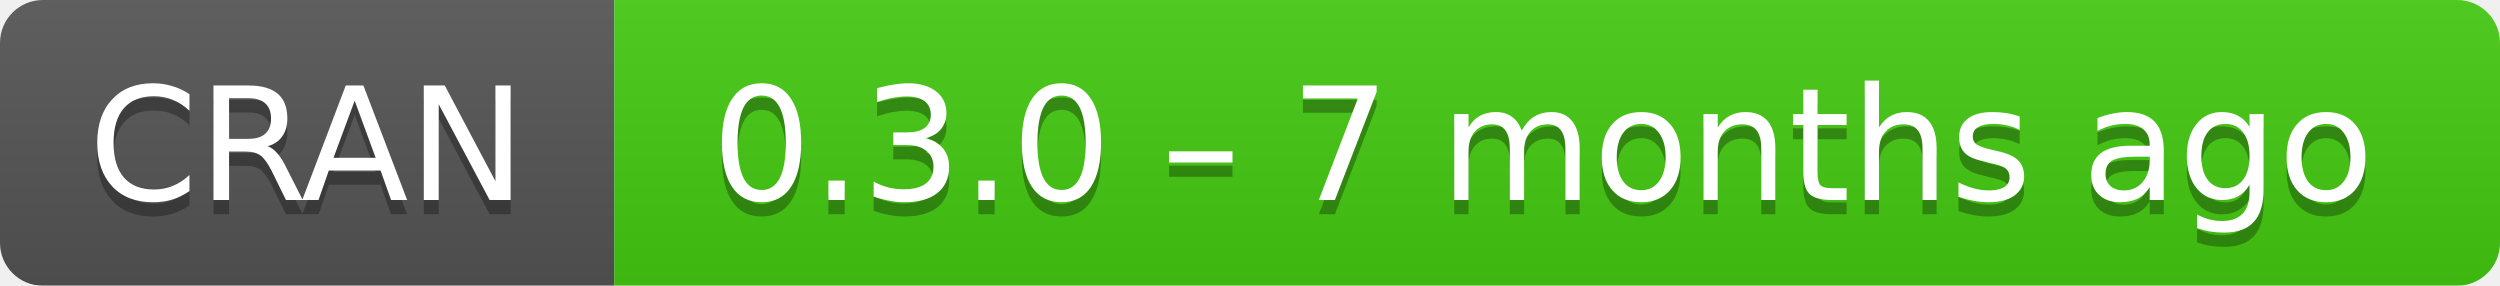
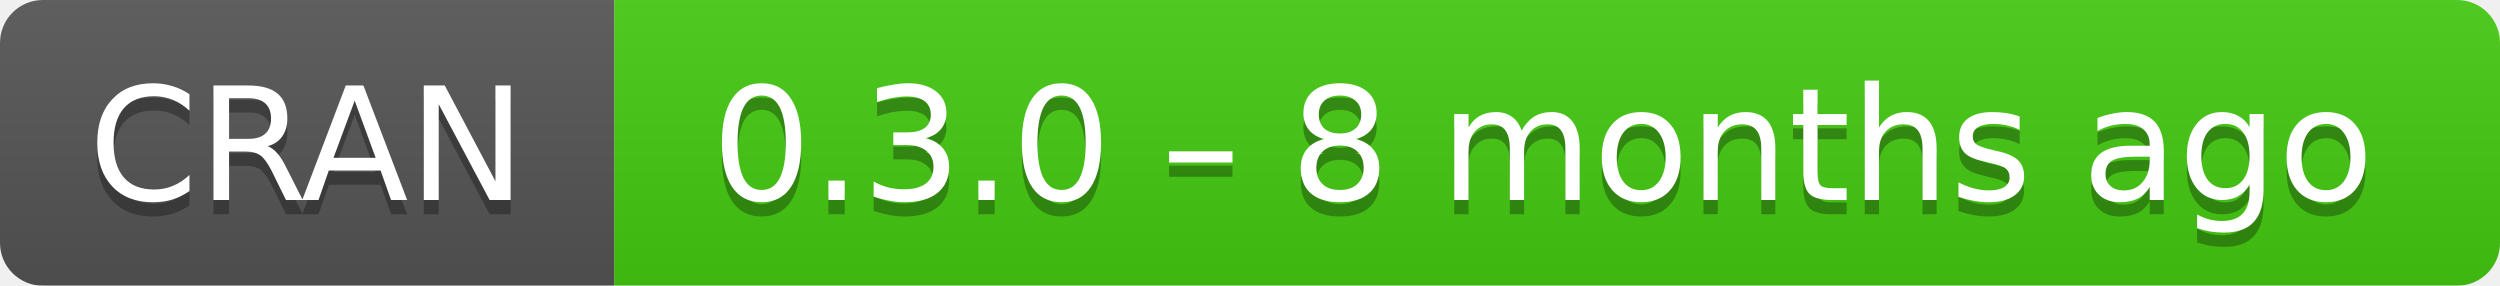
- <svg xmlns="http://www.w3.org/2000/svg" width="175" height="20" aria-label="CRAN 0.3.0 – 7 months ago">
+ <svg xmlns="http://www.w3.org/2000/svg" width="175" height="20" aria-label="CRAN 0.3.0 – 8 months ago">
  <linearGradient id="b" x2="0" y2="100%">
    <stop offset="0" stop-color="#bbb" stop-opacity=".1" />
    <stop offset="1" stop-opacity=".1" />
  </linearGradient>
  <mask id="a">
    <rect width="175" height="20" rx="3" fill="#fff" />
  </mask>
  <g mask="url(#a)">
    <path fill="#555" d="M0 0h43v20H0z" />
    <path fill="#4c1" d="M43 0h153v20H43z" />
    <path fill="url(#b)" d="M0 0h175v20H0z" />
  </g>
  <g fill="#fff" text-anchor="middle" font-family="DejaVu Sans,Verdana,Geneva,sans-serif" font-size="11">
    <text x="21.5" y="15" fill="#010101" fill-opacity=".3">
      CRAN
    </text>
    <text x="21.5" y="14">
      CRAN
    </text>
    <text x="108" y="15" fill="#010101" fill-opacity=".3">
-       0.3.0 – 7 months ago
+       0.3.0 – 8 months ago
    </text>
    <text x="108" y="14">
-       0.3.0 – 7 months ago
+       0.3.0 – 8 months ago
    </text>
  </g>
</svg>
